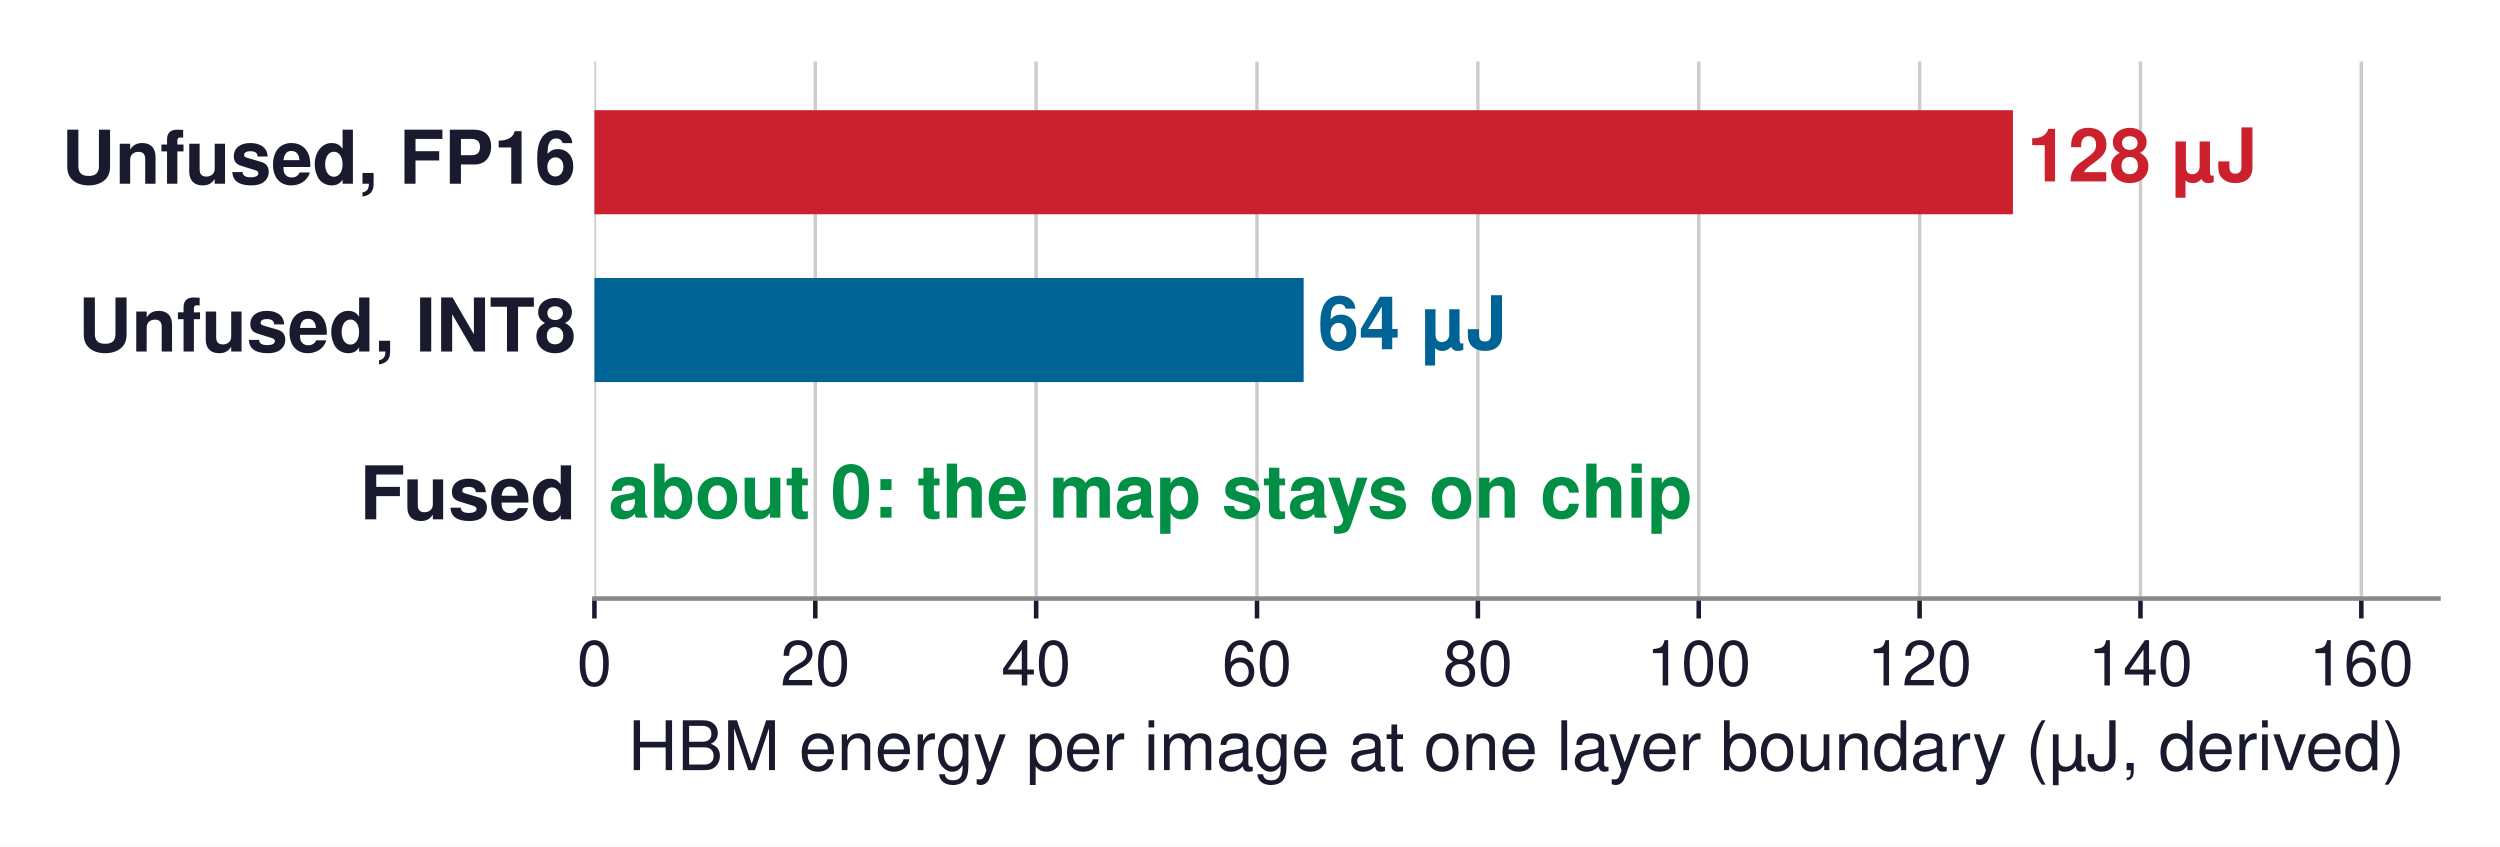
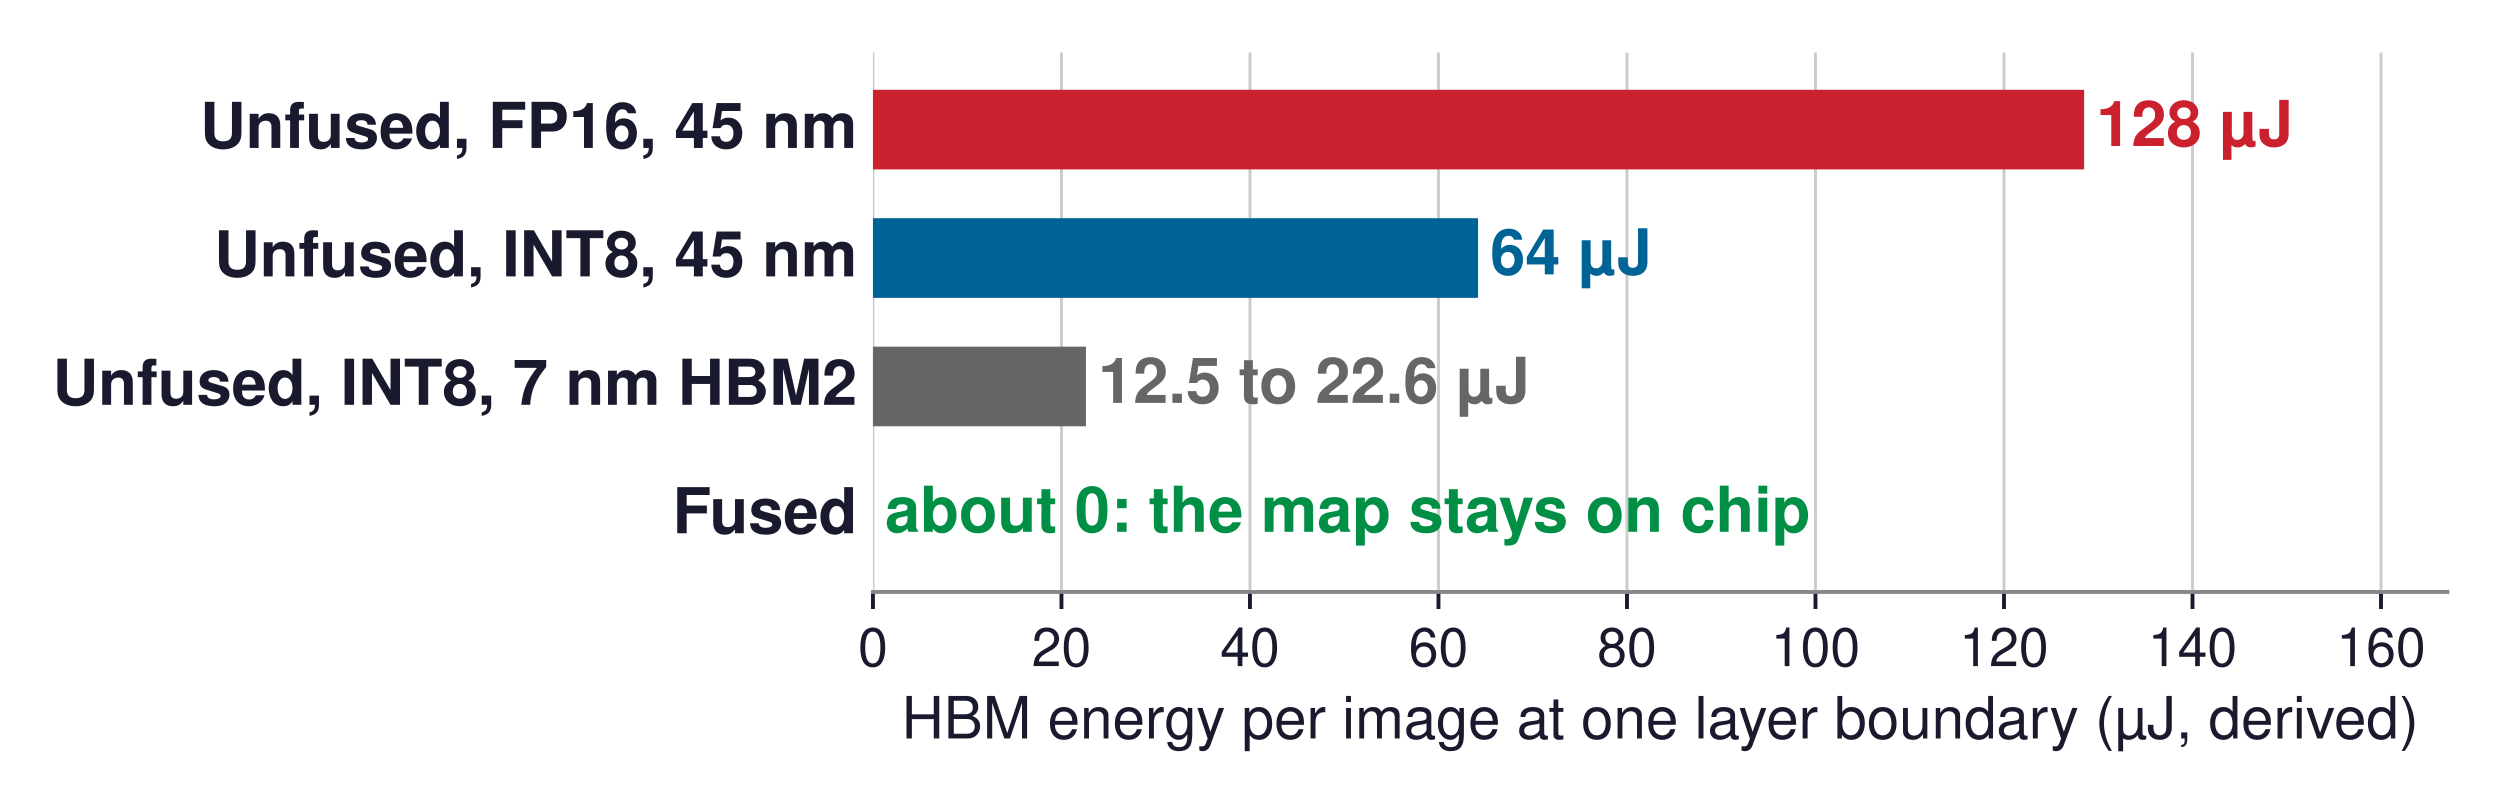
- <svg xmlns="http://www.w3.org/2000/svg" xmlns:xlink="http://www.w3.org/1999/xlink" width="438.765pt" height="148.622pt" viewBox="0 0 438.765 148.622" version="1.1">
+ <svg xmlns="http://www.w3.org/2000/svg" xmlns:xlink="http://www.w3.org/1999/xlink" width="513.875pt" height="165.254pt" viewBox="0 0 513.875 165.254" version="1.1">
  <defs>
    <style type="text/css">*{stroke-linejoin: round; stroke-linecap: butt}</style>
  </defs>
  <g id="figure_1">
    <g id="patch_1">
-       <path d="M 0 148.622  L 438.765 148.622  L 438.765 0  L 0 0  z " style="fill: #ffffff" />
+       <path d="M 0 165.254  L 513.875 165.254  L 513.875 0  L 0 0  z " style="fill: #ffffff" />
    </g>
    <g id="axes_1">
      <g id="patch_2">
-         <path d="M 104.325 105.048  L 427.965 105.048  L 427.965 10.8  L 104.325 10.8  z " style="fill: #ffffff" />
+         <path d="M 179.435 121.68  L 503.075 121.68  L 503.075 10.8  L 179.435 10.8  z " style="fill: #ffffff" />
      </g>
      <g id="matplotlib.axis_1">
        <g id="xtick_1">
          <g id="line2d_1">
-             <path d="M 104.325 105.048  L 104.325 10.8  " clip-path="url(#p434c1b8cb0)" style="fill: none; stroke: #cccccc; stroke-width: 0.6; stroke-linecap: square" />
+             <path d="M 179.435 121.68  L 179.435 10.8  " clip-path="url(#p8ab0821496)" style="fill: none; stroke: #cccccc; stroke-width: 0.6; stroke-linecap: square" />
          </g>
          <g id="line2d_2">
            <defs>
-               <path id="me7b935bbe6" d="M 0 0  L 0 3.5  " style="stroke: #1a1a2e; stroke-width: 0.8" />
+               <path id="m349e3e4542" d="M 0 0  L 0 3.5  " style="stroke: #1a1a2e; stroke-width: 0.8" />
            </defs>
            <g>
-               <use xlink:href="#me7b935bbe6" x="104.325" y="105.048" style="fill: #1a1a2e; stroke: #1a1a2e; stroke-width: 0.8" />
+               <use xlink:href="#m349e3e4542" x="179.435" y="121.68" style="fill: #1a1a2e; stroke: #1a1a2e; stroke-width: 0.8" />
            </g>
          </g>
          <g id="text_1">
-             <text style="font-size: 11px; font-family: 'Helvetica', 'Arial', 'DejaVu Sans', sans-serif; text-anchor: middle; fill: #1a1a2e" x="104.325" y="120.298" transform="rotate(-0 104.3255 120.298)">0</text>
+             <text style="font-size: 11px; font-family: 'Helvetica', 'Arial', 'DejaVu Sans', sans-serif; text-anchor: middle; fill: #1a1a2e" x="179.435" y="136.93" transform="rotate(-0 179.435 136.93)">0</text>
          </g>
        </g>
        <g id="xtick_2">
          <g id="line2d_3">
-             <path d="M 143.088 105.048  L 143.088 10.8  " clip-path="url(#p434c1b8cb0)" style="fill: none; stroke: #cccccc; stroke-width: 0.6; stroke-linecap: square" />
+             <path d="M 218.183 121.68  L 218.183 10.8  " clip-path="url(#p8ab0821496)" style="fill: none; stroke: #cccccc; stroke-width: 0.6; stroke-linecap: square" />
          </g>
          <g id="line2d_4">
            <g>
-               <use xlink:href="#me7b935bbe6" x="143.088" y="105.048" style="fill: #1a1a2e; stroke: #1a1a2e; stroke-width: 0.8" />
+               <use xlink:href="#m349e3e4542" x="218.183" y="121.68" style="fill: #1a1a2e; stroke: #1a1a2e; stroke-width: 0.8" />
            </g>
          </g>
          <g id="text_2">
-             <text style="font-size: 11px; font-family: 'Helvetica', 'Arial', 'DejaVu Sans', sans-serif; text-anchor: middle; fill: #1a1a2e" x="143.088" y="120.298" transform="rotate(-0 143.0881 120.298)">20</text>
+             <text style="font-size: 11px; font-family: 'Helvetica', 'Arial', 'DejaVu Sans', sans-serif; text-anchor: middle; fill: #1a1a2e" x="218.183" y="136.93" transform="rotate(-0 218.1827 136.93)">20</text>
          </g>
        </g>
        <g id="xtick_3">
          <g id="line2d_5">
-             <path d="M 181.851 105.048  L 181.851 10.8  " clip-path="url(#p434c1b8cb0)" style="fill: none; stroke: #cccccc; stroke-width: 0.6; stroke-linecap: square" />
+             <path d="M 256.93 121.68  L 256.93 10.8  " clip-path="url(#p8ab0821496)" style="fill: none; stroke: #cccccc; stroke-width: 0.6; stroke-linecap: square" />
          </g>
          <g id="line2d_6">
            <g>
-               <use xlink:href="#me7b935bbe6" x="181.851" y="105.048" style="fill: #1a1a2e; stroke: #1a1a2e; stroke-width: 0.8" />
+               <use xlink:href="#m349e3e4542" x="256.93" y="121.68" style="fill: #1a1a2e; stroke: #1a1a2e; stroke-width: 0.8" />
            </g>
          </g>
          <g id="text_3">
-             <text style="font-size: 11px; font-family: 'Helvetica', 'Arial', 'DejaVu Sans', sans-serif; text-anchor: middle; fill: #1a1a2e" x="181.851" y="120.298" transform="rotate(-0 181.8507 120.298)">40</text>
+             <text style="font-size: 11px; font-family: 'Helvetica', 'Arial', 'DejaVu Sans', sans-serif; text-anchor: middle; fill: #1a1a2e" x="256.93" y="136.93" transform="rotate(-0 256.9304 136.93)">40</text>
          </g>
        </g>
        <g id="xtick_4">
          <g id="line2d_7">
-             <path d="M 220.613 105.048  L 220.613 10.8  " clip-path="url(#p434c1b8cb0)" style="fill: none; stroke: #cccccc; stroke-width: 0.6; stroke-linecap: square" />
+             <path d="M 295.678 121.68  L 295.678 10.8  " clip-path="url(#p8ab0821496)" style="fill: none; stroke: #cccccc; stroke-width: 0.6; stroke-linecap: square" />
          </g>
          <g id="line2d_8">
            <g>
-               <use xlink:href="#me7b935bbe6" x="220.613" y="105.048" style="fill: #1a1a2e; stroke: #1a1a2e; stroke-width: 0.8" />
+               <use xlink:href="#m349e3e4542" x="295.678" y="121.68" style="fill: #1a1a2e; stroke: #1a1a2e; stroke-width: 0.8" />
            </g>
          </g>
          <g id="text_4">
-             <text style="font-size: 11px; font-family: 'Helvetica', 'Arial', 'DejaVu Sans', sans-serif; text-anchor: middle; fill: #1a1a2e" x="220.613" y="120.298" transform="rotate(-0 220.6132 120.298)">60</text>
+             <text style="font-size: 11px; font-family: 'Helvetica', 'Arial', 'DejaVu Sans', sans-serif; text-anchor: middle; fill: #1a1a2e" x="295.678" y="136.93" transform="rotate(-0 295.678 136.93)">60</text>
          </g>
        </g>
        <g id="xtick_5">
          <g id="line2d_9">
-             <path d="M 259.376 105.048  L 259.376 10.8  " clip-path="url(#p434c1b8cb0)" style="fill: none; stroke: #cccccc; stroke-width: 0.6; stroke-linecap: square" />
+             <path d="M 334.426 121.68  L 334.426 10.8  " clip-path="url(#p8ab0821496)" style="fill: none; stroke: #cccccc; stroke-width: 0.6; stroke-linecap: square" />
          </g>
          <g id="line2d_10">
            <g>
-               <use xlink:href="#me7b935bbe6" x="259.376" y="105.048" style="fill: #1a1a2e; stroke: #1a1a2e; stroke-width: 0.8" />
+               <use xlink:href="#m349e3e4542" x="334.426" y="121.68" style="fill: #1a1a2e; stroke: #1a1a2e; stroke-width: 0.8" />
            </g>
          </g>
          <g id="text_5">
-             <text style="font-size: 11px; font-family: 'Helvetica', 'Arial', 'DejaVu Sans', sans-serif; text-anchor: middle; fill: #1a1a2e" x="259.376" y="120.298" transform="rotate(-0 259.3758 120.298)">80</text>
+             <text style="font-size: 11px; font-family: 'Helvetica', 'Arial', 'DejaVu Sans', sans-serif; text-anchor: middle; fill: #1a1a2e" x="334.426" y="136.93" transform="rotate(-0 334.4257 136.93)">80</text>
          </g>
        </g>
        <g id="xtick_6">
          <g id="line2d_11">
-             <path d="M 298.138 105.048  L 298.138 10.8  " clip-path="url(#p434c1b8cb0)" style="fill: none; stroke: #cccccc; stroke-width: 0.6; stroke-linecap: square" />
+             <path d="M 373.173 121.68  L 373.173 10.8  " clip-path="url(#p8ab0821496)" style="fill: none; stroke: #cccccc; stroke-width: 0.6; stroke-linecap: square" />
          </g>
          <g id="line2d_12">
            <g>
-               <use xlink:href="#me7b935bbe6" x="298.138" y="105.048" style="fill: #1a1a2e; stroke: #1a1a2e; stroke-width: 0.8" />
+               <use xlink:href="#m349e3e4542" x="373.173" y="121.68" style="fill: #1a1a2e; stroke: #1a1a2e; stroke-width: 0.8" />
            </g>
          </g>
          <g id="text_6">
-             <text style="font-size: 11px; font-family: 'Helvetica', 'Arial', 'DejaVu Sans', sans-serif; text-anchor: middle; fill: #1a1a2e" x="298.138" y="120.298" transform="rotate(-0 298.1384 120.298)">100</text>
+             <text style="font-size: 11px; font-family: 'Helvetica', 'Arial', 'DejaVu Sans', sans-serif; text-anchor: middle; fill: #1a1a2e" x="373.173" y="136.93" transform="rotate(-0 373.1734 136.93)">100</text>
          </g>
        </g>
        <g id="xtick_7">
          <g id="line2d_13">
-             <path d="M 336.901 105.048  L 336.901 10.8  " clip-path="url(#p434c1b8cb0)" style="fill: none; stroke: #cccccc; stroke-width: 0.6; stroke-linecap: square" />
+             <path d="M 411.921 121.68  L 411.921 10.8  " clip-path="url(#p8ab0821496)" style="fill: none; stroke: #cccccc; stroke-width: 0.6; stroke-linecap: square" />
          </g>
          <g id="line2d_14">
            <g>
-               <use xlink:href="#me7b935bbe6" x="336.901" y="105.048" style="fill: #1a1a2e; stroke: #1a1a2e; stroke-width: 0.8" />
+               <use xlink:href="#m349e3e4542" x="411.921" y="121.68" style="fill: #1a1a2e; stroke: #1a1a2e; stroke-width: 0.8" />
            </g>
          </g>
          <g id="text_7">
-             <text style="font-size: 11px; font-family: 'Helvetica', 'Arial', 'DejaVu Sans', sans-serif; text-anchor: middle; fill: #1a1a2e" x="336.901" y="120.298" transform="rotate(-0 336.901 120.298)">120</text>
+             <text style="font-size: 11px; font-family: 'Helvetica', 'Arial', 'DejaVu Sans', sans-serif; text-anchor: middle; fill: #1a1a2e" x="411.921" y="136.93" transform="rotate(-0 411.9211 136.93)">120</text>
          </g>
        </g>
        <g id="xtick_8">
          <g id="line2d_15">
-             <path d="M 375.664 105.048  L 375.664 10.8  " clip-path="url(#p434c1b8cb0)" style="fill: none; stroke: #cccccc; stroke-width: 0.6; stroke-linecap: square" />
+             <path d="M 450.669 121.68  L 450.669 10.8  " clip-path="url(#p8ab0821496)" style="fill: none; stroke: #cccccc; stroke-width: 0.6; stroke-linecap: square" />
          </g>
          <g id="line2d_16">
            <g>
-               <use xlink:href="#me7b935bbe6" x="375.664" y="105.048" style="fill: #1a1a2e; stroke: #1a1a2e; stroke-width: 0.8" />
+               <use xlink:href="#m349e3e4542" x="450.669" y="121.68" style="fill: #1a1a2e; stroke: #1a1a2e; stroke-width: 0.8" />
            </g>
          </g>
          <g id="text_8">
-             <text style="font-size: 11px; font-family: 'Helvetica', 'Arial', 'DejaVu Sans', sans-serif; text-anchor: middle; fill: #1a1a2e" x="375.664" y="120.298" transform="rotate(-0 375.6636 120.298)">140</text>
+             <text style="font-size: 11px; font-family: 'Helvetica', 'Arial', 'DejaVu Sans', sans-serif; text-anchor: middle; fill: #1a1a2e" x="450.669" y="136.93" transform="rotate(-0 450.6688 136.93)">140</text>
          </g>
        </g>
        <g id="xtick_9">
          <g id="line2d_17">
-             <path d="M 414.426 105.048  L 414.426 10.8  " clip-path="url(#p434c1b8cb0)" style="fill: none; stroke: #cccccc; stroke-width: 0.6; stroke-linecap: square" />
+             <path d="M 489.416 121.68  L 489.416 10.8  " clip-path="url(#p8ab0821496)" style="fill: none; stroke: #cccccc; stroke-width: 0.6; stroke-linecap: square" />
          </g>
          <g id="line2d_18">
            <g>
-               <use xlink:href="#me7b935bbe6" x="414.426" y="105.048" style="fill: #1a1a2e; stroke: #1a1a2e; stroke-width: 0.8" />
+               <use xlink:href="#m349e3e4542" x="489.416" y="121.68" style="fill: #1a1a2e; stroke: #1a1a2e; stroke-width: 0.8" />
            </g>
          </g>
          <g id="text_9">
-             <text style="font-size: 11px; font-family: 'Helvetica', 'Arial', 'DejaVu Sans', sans-serif; text-anchor: middle; fill: #1a1a2e" x="414.426" y="120.298" transform="rotate(-0 414.4262 120.298)">160</text>
+             <text style="font-size: 11px; font-family: 'Helvetica', 'Arial', 'DejaVu Sans', sans-serif; text-anchor: middle; fill: #1a1a2e" x="489.416" y="136.93" transform="rotate(-0 489.4164 136.93)">160</text>
          </g>
        </g>
        <g id="text_10">
-           <text style="font-size: 12px; font-family: 'Helvetica', 'Arial', 'DejaVu Sans', sans-serif; text-anchor: middle; fill: #1a1a2e" x="266.145" y="135.167" transform="rotate(-0 266.1455 135.1671)">HBM energy per image at one layer boundary (µJ, derived)</text>
+           <text style="font-size: 12px; font-family: 'Helvetica', 'Arial', 'DejaVu Sans', sans-serif; text-anchor: middle; fill: #1a1a2e" x="341.255" y="151.799" transform="rotate(-0 341.255 151.7991)">HBM energy per image at one layer boundary (µJ, derived)</text>
        </g>
      </g>
      <g id="matplotlib.axis_2" />
      <g id="patch_3">
-         <path d="M 104.325 37.602  L 353.279 37.602  L 353.279 19.341  L 104.325 19.341  z " clip-path="url(#p434c1b8cb0)" style="fill: #cb202d" />
+         <path d="M 179.435 34.824  L 428.389 34.824  L 428.389 18.456  L 179.435 18.456  z " clip-path="url(#p8ab0821496)" style="fill: #cb202d" />
      </g>
      <g id="patch_4">
-         <path d="M 104.325 67.054  L 228.802 67.054  L 228.802 48.794  L 104.325 48.794  z " clip-path="url(#p434c1b8cb0)" style="fill: #006395" />
+         <path d="M 179.435 61.224  L 303.815 61.224  L 303.815 44.856  L 179.435 44.856  z " clip-path="url(#p8ab0821496)" style="fill: #006395" />
      </g>
      <g id="patch_5">
-         <path d="M 104.325 96.507  L 104.325 96.507  L 104.325 78.246  L 104.325 78.246  z " clip-path="url(#p434c1b8cb0)" style="fill: #008f45" />
+         <path d="M 179.435 87.624  L 223.22 87.624  L 223.22 71.256  L 179.435 71.256  z " clip-path="url(#p8ab0821496)" style="fill: #666666" />
      </g>
      <g id="patch_6">
-         <path d="M 104.325 105.048  L 427.965 105.048  " style="fill: none; stroke: #888888; stroke-width: 0.8; stroke-linejoin: miter; stroke-linecap: square" />
+         <path d="M 179.435 114.024  L 179.435 114.024  L 179.435 97.656  L 179.435 97.656  z " clip-path="url(#p8ab0821496)" style="fill: #008f45" />
+       </g>
+       <g id="patch_7">
+         <path d="M 179.435 121.68  L 503.075 121.68  " style="fill: none; stroke: #888888; stroke-width: 0.8; stroke-linejoin: miter; stroke-linecap: square" />
      </g>
      <g id="text_11">
-         <text style="font-weight: 700; font-size: 13px; font-family: 'Helvetica', 'Arial', 'DejaVu Sans', sans-serif; text-anchor: end; fill: #1a1a2e" x="101.089" y="32.242" transform="rotate(-0 101.0891 32.24201)">Unfused, FP16</text>
+         <text style="font-weight: 700; font-size: 13px; font-family: 'Helvetica', 'Arial', 'DejaVu Sans', sans-serif; text-anchor: end; fill: #1a1a2e" x="176.199" y="30.411" transform="rotate(-0 176.1986 30.41051)">Unfused, FP16, 45 nm</text>
      </g>
      <g id="text_12">
-         <text style="font-weight: 700; font-size: 13px; font-family: 'Helvetica', 'Arial', 'DejaVu Sans', sans-serif; text-anchor: start; fill: #cb202d" x="355.769" y="31.839" transform="rotate(-0 355.7688 31.83931)">128 µJ</text>
+         <text style="font-weight: 700; font-size: 13px; font-family: 'Helvetica', 'Arial', 'DejaVu Sans', sans-serif; text-anchor: start; fill: #cb202d" x="430.878" y="30.008" transform="rotate(-0 430.8784 30.00781)">128 µJ</text>
      </g>
      <g id="text_13">
-         <text style="font-weight: 700; font-size: 13px; font-family: 'Helvetica', 'Arial', 'DejaVu Sans', sans-serif; text-anchor: end; fill: #1a1a2e" x="101.089" y="61.695" transform="rotate(-0 101.0891 61.69451)">Unfused, INT8</text>
+         <text style="font-weight: 700; font-size: 13px; font-family: 'Helvetica', 'Arial', 'DejaVu Sans', sans-serif; text-anchor: end; fill: #1a1a2e" x="176.199" y="56.811" transform="rotate(-0 176.1986 56.81051)">Unfused, INT8, 45 nm</text>
      </g>
      <g id="text_14">
-         <text style="font-weight: 700; font-size: 13px; font-family: 'Helvetica', 'Arial', 'DejaVu Sans', sans-serif; text-anchor: start; fill: #006395" x="231.292" y="61.292" transform="rotate(-0 231.2919 61.29181)">64 µJ</text>
+         <text style="font-weight: 700; font-size: 13px; font-family: 'Helvetica', 'Arial', 'DejaVu Sans', sans-serif; text-anchor: start; fill: #006395" x="306.305" y="56.408" transform="rotate(-0 306.3046 56.40781)">64 µJ</text>
      </g>
      <g id="text_15">
-         <text style="font-weight: 700; font-size: 13px; font-family: 'Helvetica', 'Arial', 'DejaVu Sans', sans-serif; text-anchor: end; fill: #1a1a2e" x="101.089" y="91.147" transform="rotate(-0 101.0891 91.14701)">Fused</text>
+         <text style="font-weight: 700; font-size: 13px; font-family: 'Helvetica', 'Arial', 'DejaVu Sans', sans-serif; text-anchor: end; fill: #1a1a2e" x="176.199" y="83.211" transform="rotate(-0 176.1986 83.21051)">Unfused, INT8, 7 nm HBM2</text>
      </g>
      <g id="text_16">
-         <text style="font-weight: 700; font-size: 13px; font-family: 'Helvetica', 'Arial', 'DejaVu Sans', sans-serif; text-anchor: start; fill: #008f45" x="106.815" y="90.852" transform="rotate(-0 106.815 90.85197)">about 0: the map stays on chip</text>
+         <text style="font-weight: 700; font-size: 13px; font-family: 'Helvetica', 'Arial', 'DejaVu Sans', sans-serif; text-anchor: start; fill: #666666" x="225.709" y="82.808" transform="rotate(-0 225.7094 82.80781)">12.5 to 22.6 µJ</text>
+       </g>
+       <g id="text_17">
+         <text style="font-weight: 700; font-size: 13px; font-family: 'Helvetica', 'Arial', 'DejaVu Sans', sans-serif; text-anchor: end; fill: #1a1a2e" x="176.199" y="109.611" transform="rotate(-0 176.1986 109.6105)">Fused</text>
+       </g>
+       <g id="text_18">
+         <text style="font-weight: 700; font-size: 13px; font-family: 'Helvetica', 'Arial', 'DejaVu Sans', sans-serif; text-anchor: start; fill: #008f45" x="181.925" y="109.315" transform="rotate(-0 181.9245 109.3155)">about 0: the map stays on chip</text>
      </g>
    </g>
  </g>
  <defs>
-     <clipPath id="p434c1b8cb0">
-       <rect x="104.325" y="10.8" width="323.64" height="94.248" />
+     <clipPath id="p8ab0821496">
+       <rect x="179.435" y="10.8" width="323.64" height="110.88" />
    </clipPath>
  </defs>
</svg>
